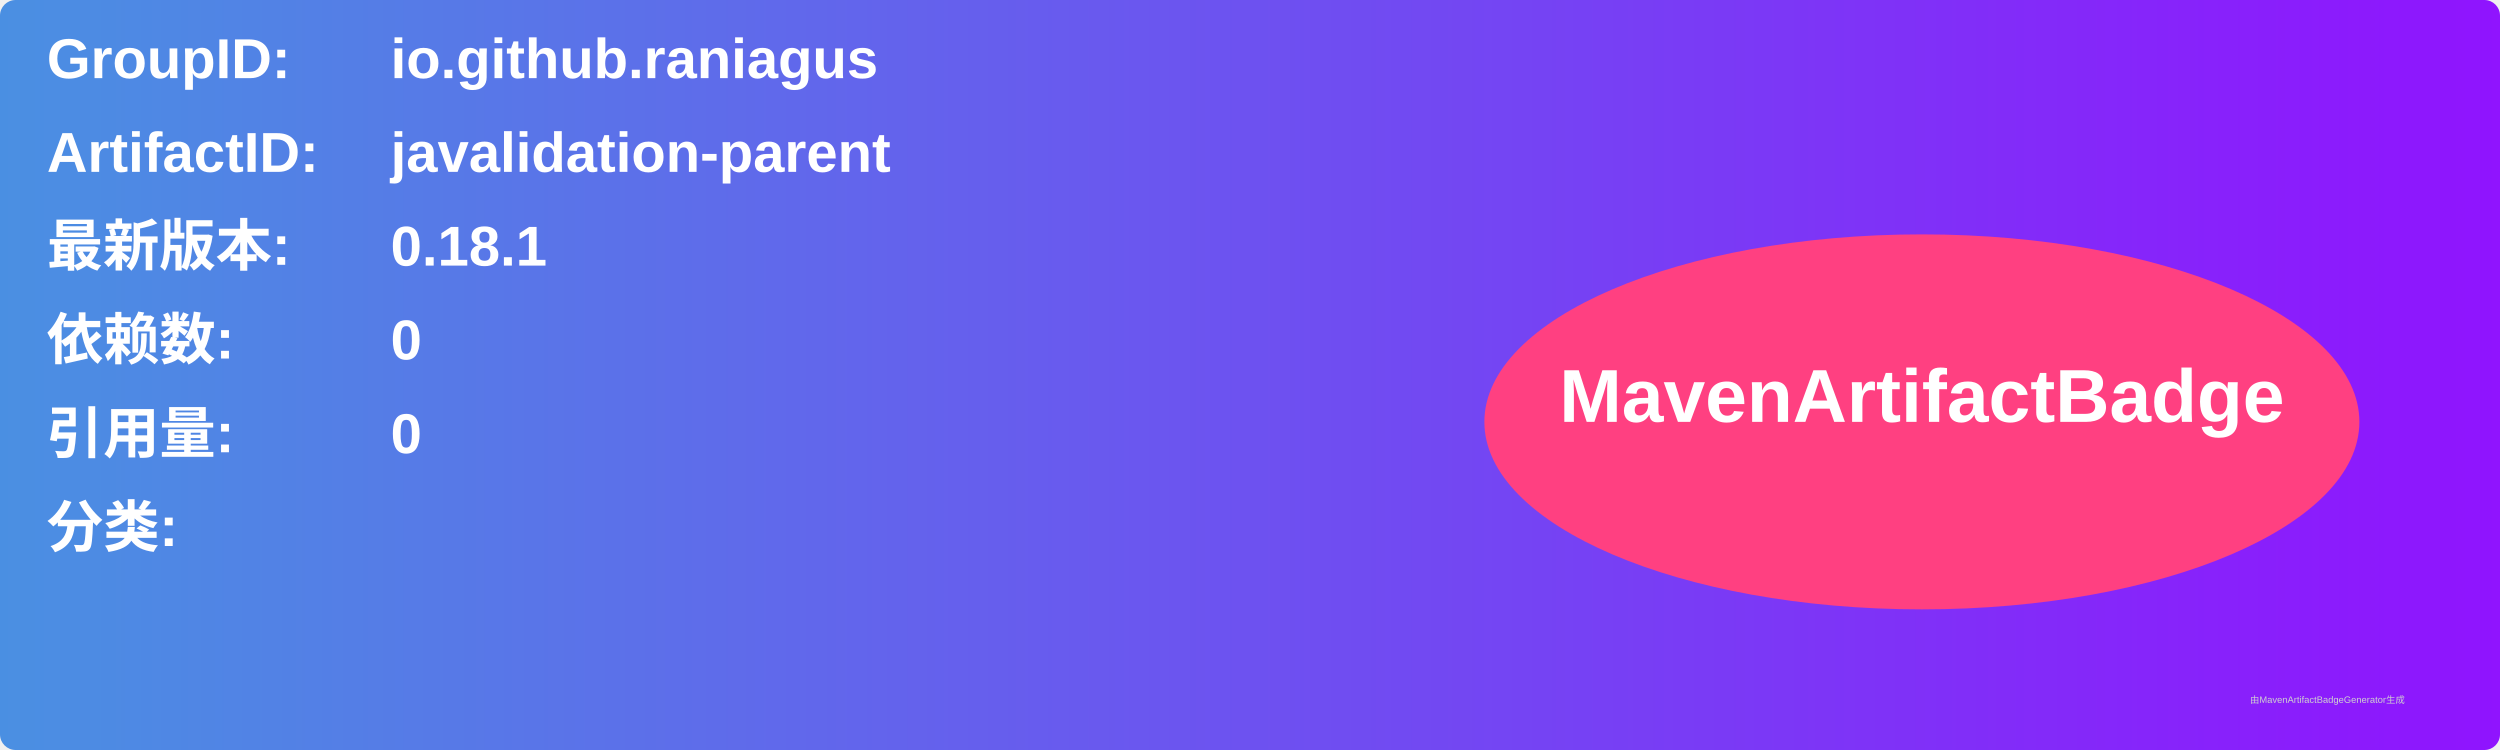
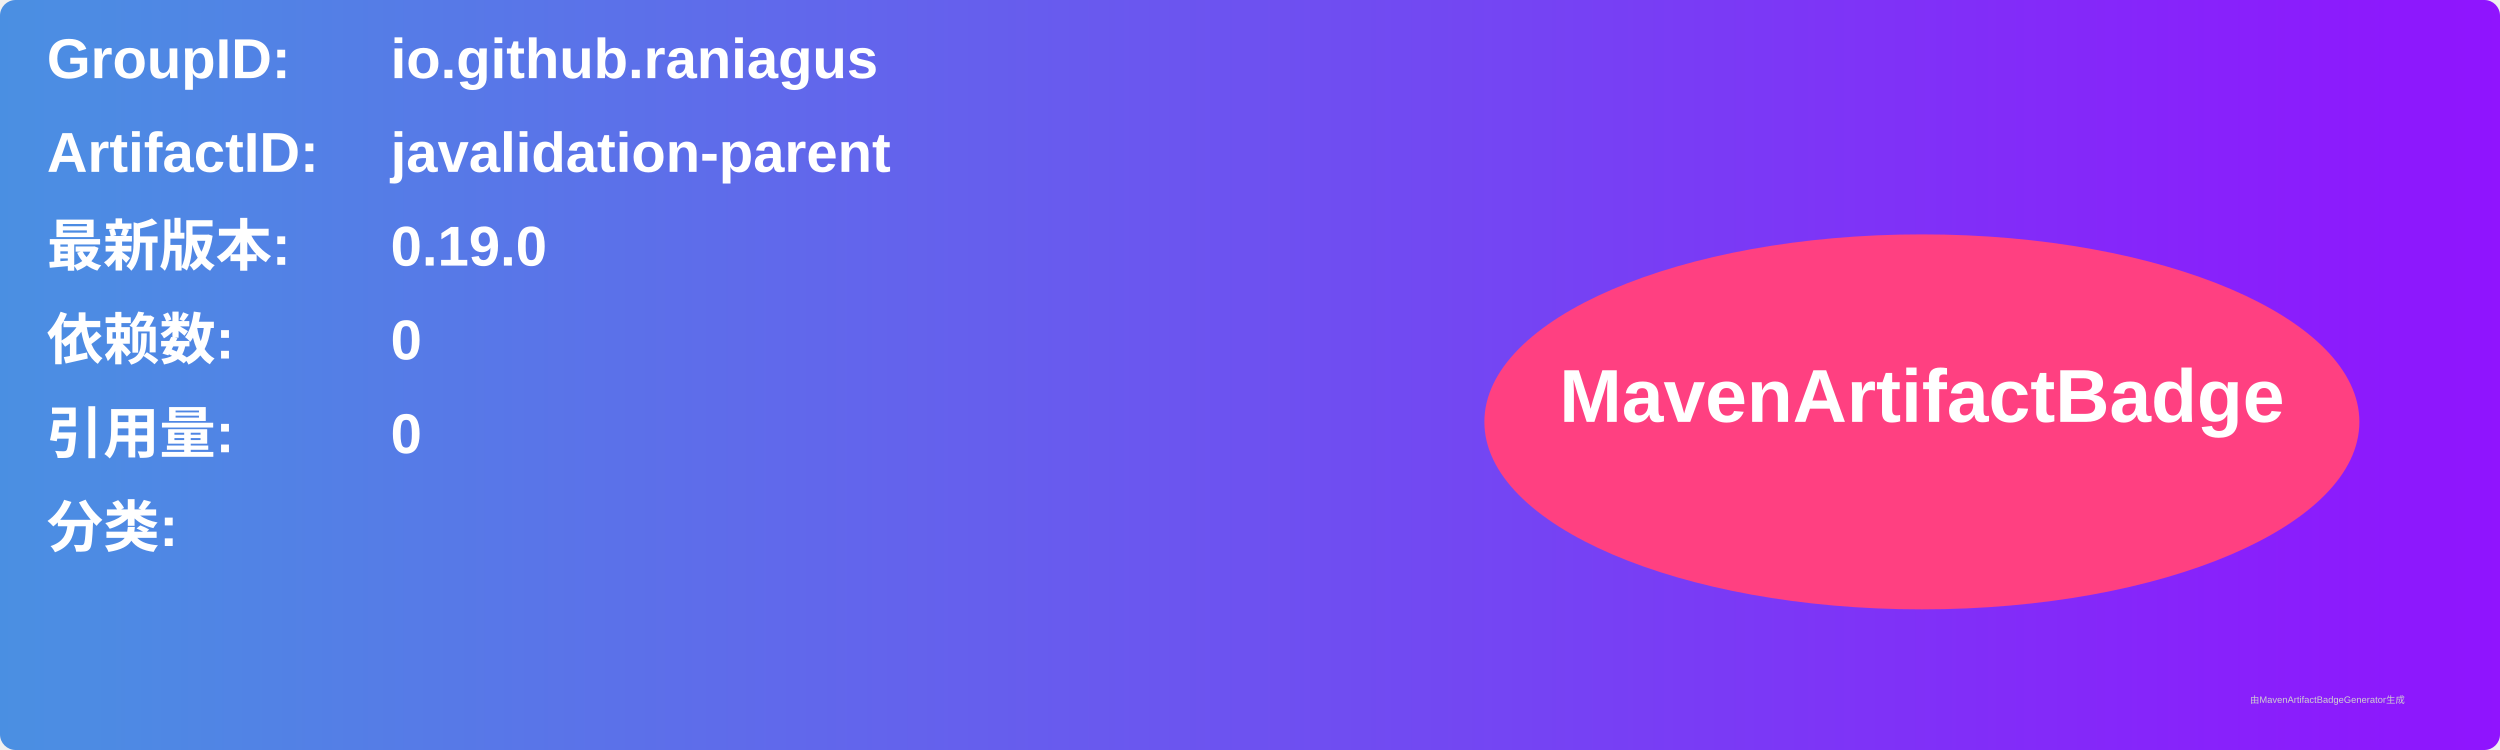
<svg xmlns="http://www.w3.org/2000/svg" width="800" height="240" viewBox="0 0 800 240">
  <linearGradient id="grad" x1="0%" y1="0%" x2="100%" y2="0%">
    <stop offset="0%" stop-color="#4a90e2" />
    <stop offset="100%" stop-color="#9013fe" />
  </linearGradient>
  <rect width="100%" height="100%" rx="5" ry="5" fill="url(#grad)" />
  <g transform="translate(15, 15)">
    <text x="0" y="10" font-family="Arial" font-size="18" fill="white" font-weight="bold" width="260">GroupID:</text>
    <text x="110" y="10" font-family="Arial" font-size="18" fill="white" font-weight="bold" width="460">io.github.raniagus</text>
    <text x="0" y="40" font-family="Arial" font-size="18" fill="white" font-weight="bold" width="260">ArtifactID:</text>
    <text x="110" y="40" font-family="Arial" font-size="18" fill="white" font-weight="bold" width="460">javalidation-parent</text>
    <text x="0" y="70" font-family="Arial" font-size="18" fill="white" font-weight="bold">最新版本:</text>
    <text x="110" y="70" font-family="Arial" font-size="18" fill="white" font-weight="bold">
-       <tspan font-weight="bold">0.18.1</tspan>
+       <tspan font-weight="bold">0.19.0</tspan>
    </text>
    <text x="0" y="100" font-family="Arial" font-size="18" fill="white" font-weight="bold">依赖数: </text>
    <text x="110" y="100" font-family="Arial" font-size="18" fill="white">
      <tspan font-weight="bold">0</tspan>
    </text>
    <text x="0" y="130" font-family="Arial" font-size="18" fill="white" font-weight="bold">引用量: </text>
    <text x="110" y="130" font-family="Arial" font-size="18" fill="white">
      <tspan font-weight="bold">0</tspan>
    </text>
    <text x="0" y="160" font-family="Arial" font-size="18" fill="white" font-weight="bold">分类:</text>
    <text x="10" y="190" font-family="Arial" font-size="10" fill="white">
      <tspan font-weight="bold" />
    </text>
    <ellipse cx="600" cy="120" rx="140" ry="60" fill="#ff4081" />
    <text x="600" y="120" text-anchor="middle" font-family="Arial" font-size="24" fill="white" font-weight="bold">MavenArtifactBadge</text>
  </g>
  <text x="720" y="225" font-family="Arial" font-size="3" fill="#d0d0d0">由MavenArtifactBadgeGenerator生成</text>
</svg>
